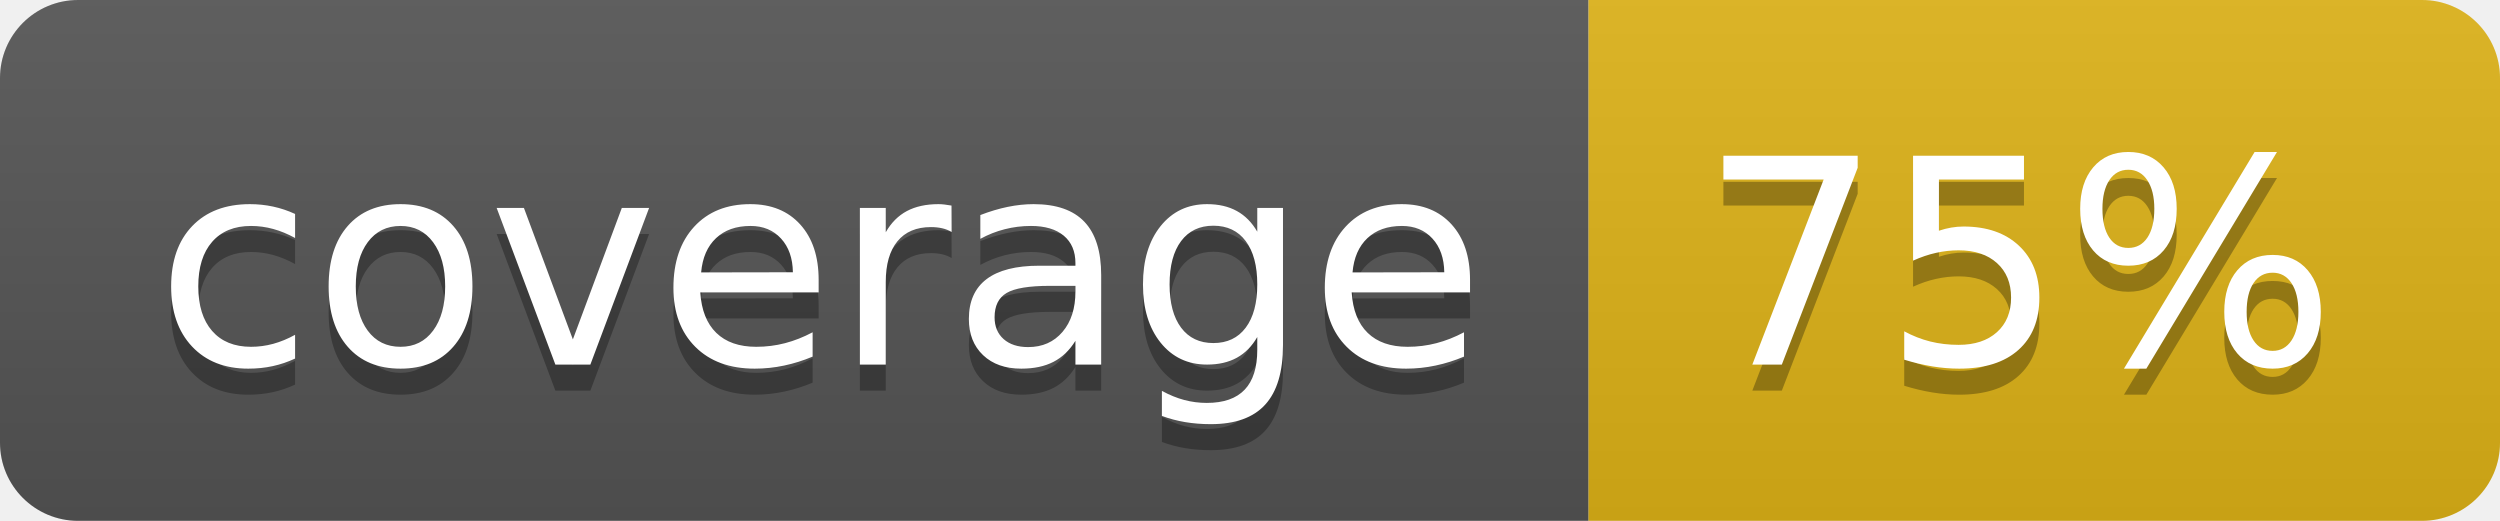
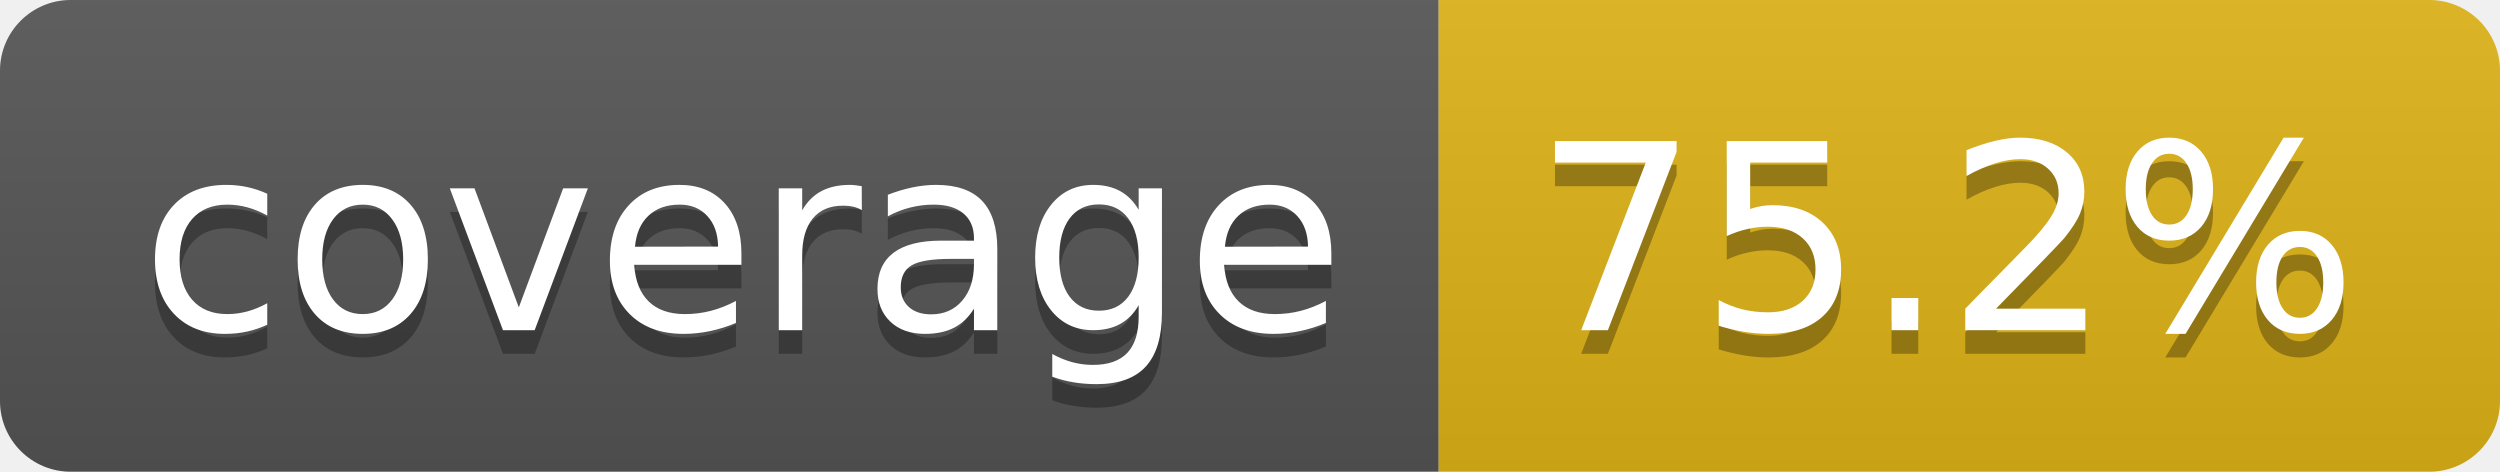
- <svg xmlns="http://www.w3.org/2000/svg" width="96" height="20" role="img" aria-label="coverage: 75%">
+ <svg xmlns="http://www.w3.org/2000/svg" width="106" height="20" role="img" aria-label="coverage: 75.2%">
  <linearGradient id="s" x2="0" y2="100%">
    <stop offset="0" stop-color="#bbb" stop-opacity=".1" />
    <stop offset="1" stop-opacity=".1" />
  </linearGradient>
  <clipPath id="r">
-     <rect width="96" height="20" rx="3" fill="#fff" />
+     <rect width="106" height="20" rx="3" fill="#fff" />
  </clipPath>
  <g clip-path="url(#r)">
    <rect width="61" height="20" fill="#555" />
-     <rect x="61" width="35" height="20" fill="#dfb317" />
-     <rect width="96" height="20" fill="url(#s)" />
+     <rect x="61" width="45" height="20" fill="#dfb317" />
+     <rect width="106" height="20" fill="url(#s)" />
  </g>
  <g fill="#fff" text-anchor="middle" font-family="Verdana,Geneva,DejaVu Sans,sans-serif" text-rendering="geometricPrecision" font-size="110">
    <text aria-hidden="true" x="315" y="150" fill="#010101" fill-opacity=".3" transform="scale(.1)" textLength="510">coverage</text>
    <text x="315" y="140" transform="scale(.1)" fill="#fff" textLength="510">coverage</text>
-     <text aria-hidden="true" x="775" y="150" fill="#010101" fill-opacity=".3" transform="scale(.1)" textLength="245">75%</text>
-     <text x="775" y="140" transform="scale(.1)" fill="#fff" textLength="245">75%</text>
+     <text aria-hidden="true" x="825" y="150" fill="#010101" fill-opacity=".3" transform="scale(.1)" textLength="350">75.2%</text>
+     <text x="825" y="140" transform="scale(.1)" fill="#fff" textLength="350">75.2%</text>
  </g>
</svg>
